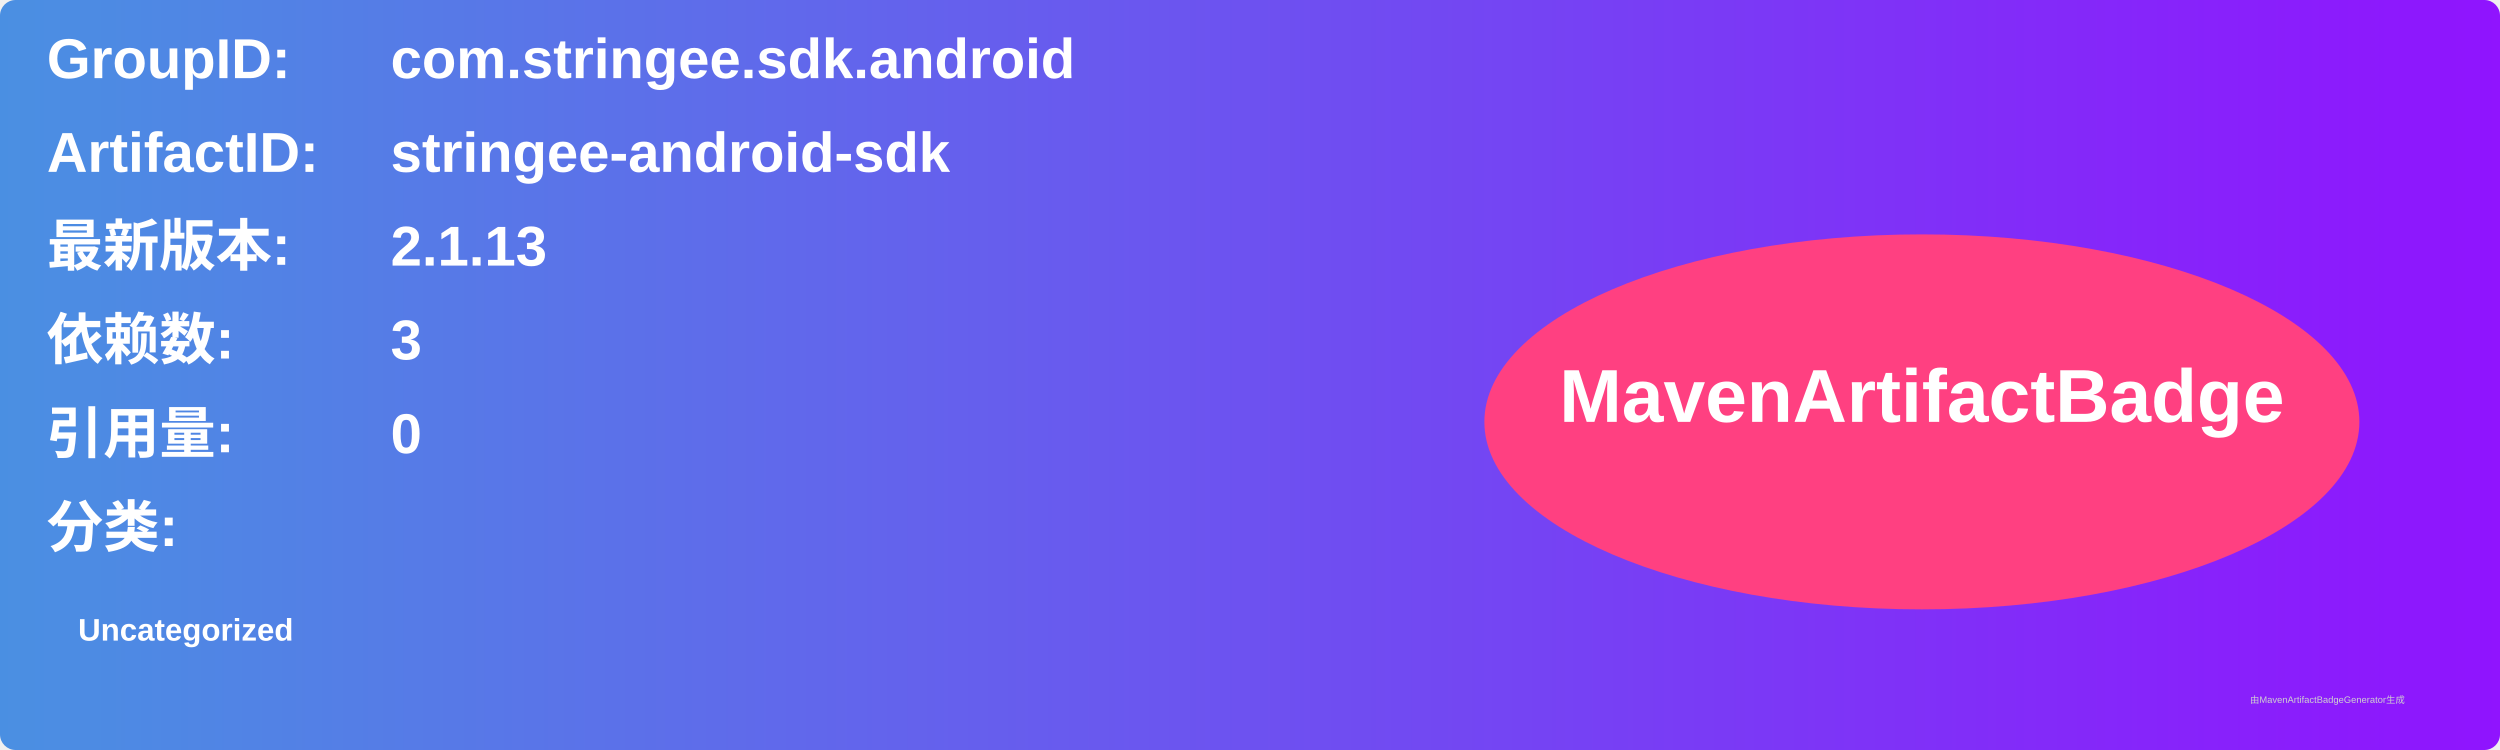
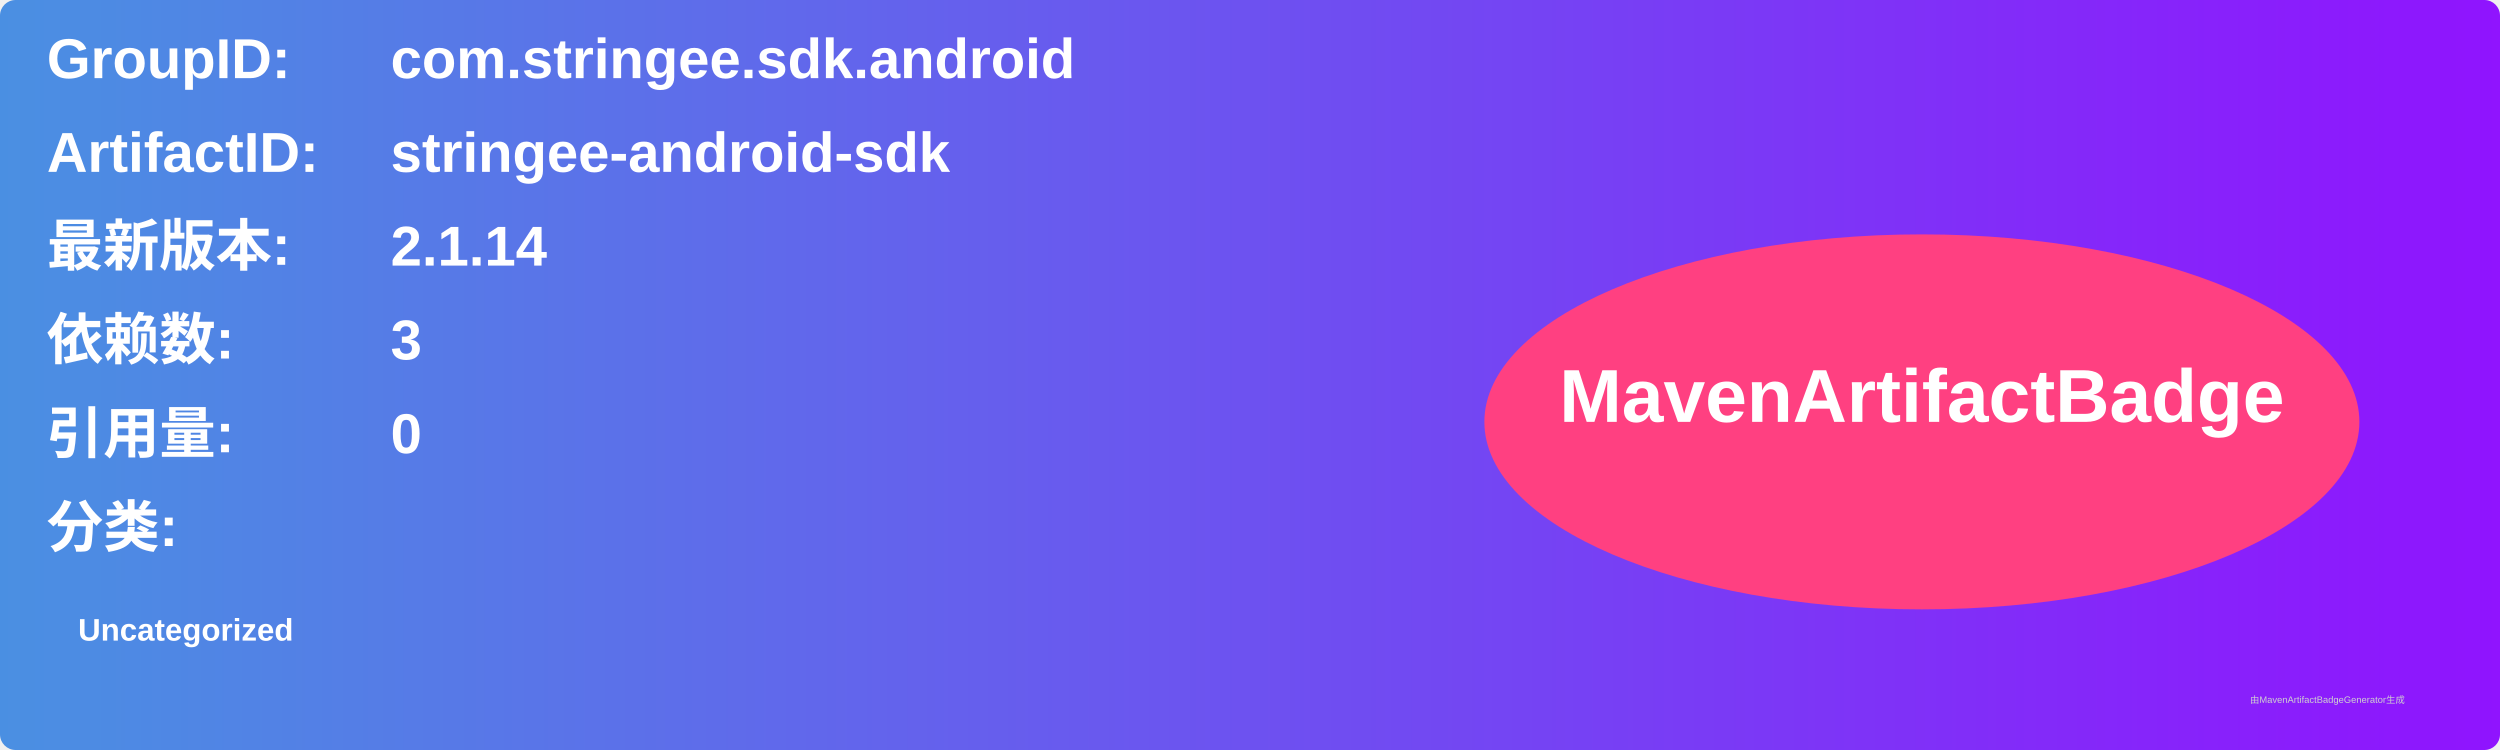
<svg xmlns="http://www.w3.org/2000/svg" width="800" height="240" viewBox="0 0 800 240">
  <linearGradient id="grad" x1="0%" y1="0%" x2="100%" y2="0%">
    <stop offset="0%" stop-color="#4a90e2" />
    <stop offset="100%" stop-color="#9013fe" />
  </linearGradient>
  <rect width="100%" height="100%" rx="5" ry="5" fill="url(#grad)" />
  <g transform="translate(15, 15)">
    <text x="0" y="10" font-family="Arial" font-size="18" fill="white" font-weight="bold" width="260">GroupID:</text>
    <text x="110" y="10" font-family="Arial" font-size="18" fill="white" font-weight="bold" width="460">com.stringee.sdk.android</text>
    <text x="0" y="40" font-family="Arial" font-size="18" fill="white" font-weight="bold" width="260">ArtifactID:</text>
    <text x="110" y="40" font-family="Arial" font-size="18" fill="white" font-weight="bold" width="460">stringee-android-sdk</text>
    <text x="0" y="70" font-family="Arial" font-size="18" fill="white" font-weight="bold">最新版本:</text>
    <text x="110" y="70" font-family="Arial" font-size="18" fill="white" font-weight="bold">
-       <tspan font-weight="bold">2.1.13</tspan>
+       <tspan font-weight="bold">2.1.14</tspan>
    </text>
    <text x="0" y="100" font-family="Arial" font-size="18" fill="white" font-weight="bold">依赖数: </text>
    <text x="110" y="100" font-family="Arial" font-size="18" fill="white">
      <tspan font-weight="bold">3</tspan>
    </text>
    <text x="0" y="130" font-family="Arial" font-size="18" fill="white" font-weight="bold">引用量: </text>
    <text x="110" y="130" font-family="Arial" font-size="18" fill="white">
      <tspan font-weight="bold">0</tspan>
    </text>
    <text x="0" y="160" font-family="Arial" font-size="18" fill="white" font-weight="bold">分类:</text>
    <text x="10" y="190" font-family="Arial" font-size="10" fill="white">
      <tspan font-weight="bold">Uncategorized</tspan>
    </text>
    <ellipse cx="600" cy="120" rx="140" ry="60" fill="#ff4081" />
    <text x="600" y="120" text-anchor="middle" font-family="Arial" font-size="24" fill="white" font-weight="bold">MavenArtifactBadge</text>
  </g>
  <text x="720" y="225" font-family="Arial" font-size="3" fill="#d0d0d0">由MavenArtifactBadgeGenerator生成</text>
</svg>
